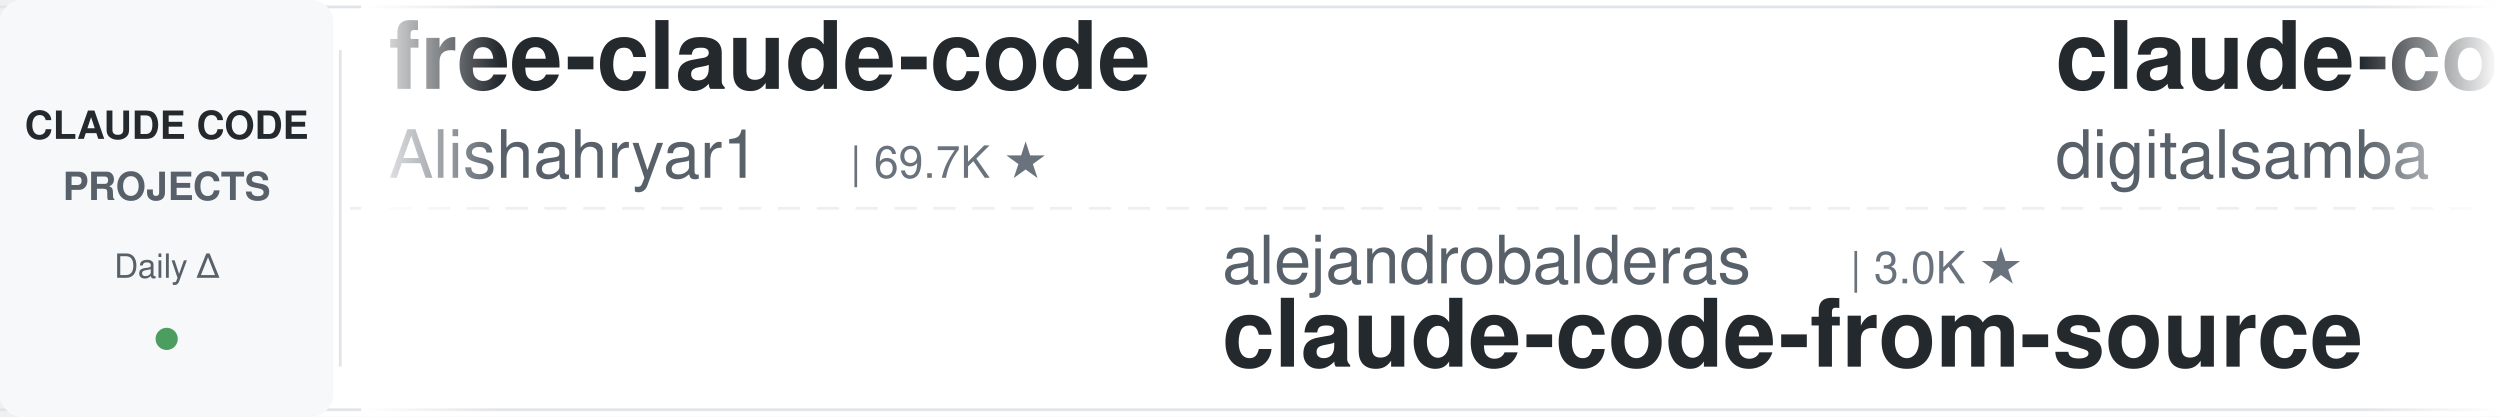
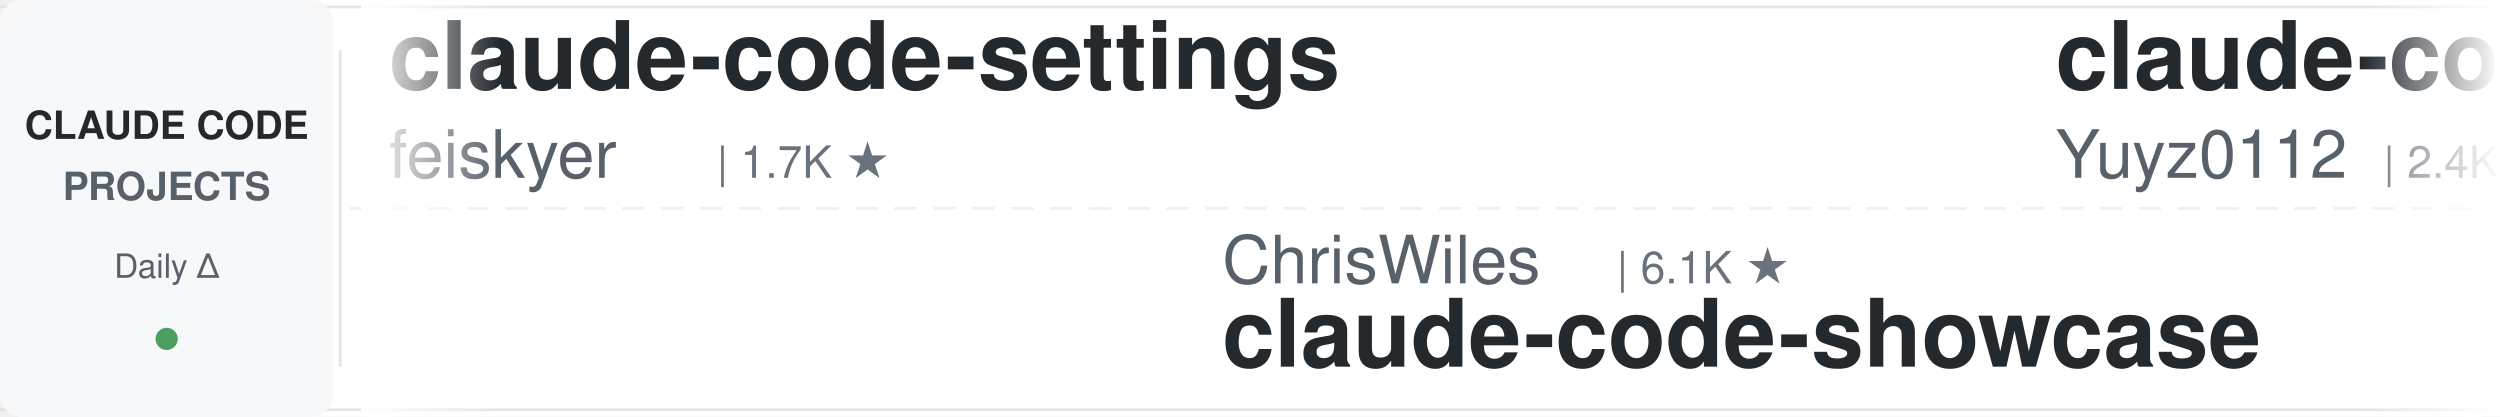
<svg xmlns="http://www.w3.org/2000/svg" width="900" height="150">
  <defs>
    <linearGradient id="leftFade" x1="0%" y1="0%" x2="100%" y2="0%">
      <stop offset="0%" style="stop-color:#ffffff;stop-opacity:1" />
      <stop offset="100%" style="stop-color:#ffffff;stop-opacity:0" />
    </linearGradient>
    <linearGradient id="rightFade" x1="0%" y1="0%" x2="100%" y2="0%">
      <stop offset="0%" style="stop-color:#ffffff;stop-opacity:0" />
      <stop offset="100%" style="stop-color:#ffffff;stop-opacity:1" />
    </linearGradient>
  </defs>
  <rect width="900" height="150" fill="#ffffff" rx="8" />
  <rect x="0" y="2" width="900" height="1" fill="#e1e4e8" />
  <rect x="0" y="147" width="900" height="1" fill="#e1e4e8" />
  <line x1="0" y1="75" x2="900" y2="75" stroke="#e1e4e8" stroke-width="1" stroke-dasharray="8 6" opacity="0.6" />
  <rect x="0" y="0" width="120" height="150" fill="#f6f8fa" rx="8" />
  <text x="60" y="50" font-family="-apple-system, BlinkMacSystemFont, 'Segoe UI', Helvetica, Arial, sans-serif" font-size="14" font-weight="600" fill="#24292e" text-anchor="middle">CLAUDE CODE</text>
  <text x="60" y="72" font-family="-apple-system, BlinkMacSystemFont, 'Segoe UI', Helvetica, Arial, sans-serif" font-size="14" font-weight="600" fill="#586069" text-anchor="middle">PROJECTS</text>
  <text x="60" y="100" font-family="-apple-system, BlinkMacSystemFont, 'Segoe UI', Helvetica, Arial, sans-serif" font-size="12" font-weight="500" fill="#586069" text-anchor="middle">Daily Δ</text>
  <circle cx="60" cy="122" r="4" fill="#22863a" opacity="0.8" />
  <rect x="122" y="18" width="1" height="114" fill="#e1e4e8" />
  <clipPath id="tickerClip">
    <rect x="130" y="0" width="770" height="150" />
  </clipPath>
  <g clip-path="url(#tickerClip)">
    <g id="tickerItems">
      <animateTransform attributeName="transform" attributeType="XML" type="translate" from="0 0" to="-3000 0" dur="54s" repeatCount="indefinite" />
      <g transform="translate(0, 0)">
-         <text x="140" y="32" font-family="-apple-system, BlinkMacSystemFont, 'Segoe UI', Helvetica, Arial, sans-serif" font-size="34" font-weight="600" fill="#24292e">free-claude-code</text>
-         <text x="140" y="64" font-family="-apple-system, BlinkMacSystemFont, 'Segoe UI', Helvetica, Arial, sans-serif" font-size="24" font-weight="400" fill="#586069">Alishahryar1</text>
-         <text x="306" y="64" font-family="-apple-system, BlinkMacSystemFont, 'Segoe UI', Helvetica, Arial, sans-serif" font-size="16" font-weight="500" fill="#6a737d">| 69.7K ★</text>
+         <text x="140" y="32" font-family="-apple-system, BlinkMacSystemFont, 'Segoe UI', Helvetica, Arial, sans-serif" font-size="34" font-weight="600" fill="#24292e">claude-code-settings</text>
+         <text x="140" y="64" font-family="-apple-system, BlinkMacSystemFont, 'Segoe UI', Helvetica, Arial, sans-serif" font-size="24" font-weight="400" fill="#586069">feiskyer</text>
+         <text x="258" y="64" font-family="-apple-system, BlinkMacSystemFont, 'Segoe UI', Helvetica, Arial, sans-serif" font-size="16" font-weight="500" fill="#6a737d">| 1.7K ★</text>
      </g>
      <g transform="translate(300, 0)">
-         <text x="140" y="102" font-family="-apple-system, BlinkMacSystemFont, 'Segoe UI', Helvetica, Arial, sans-serif" font-size="24" font-weight="400" fill="#586069">alejandrobalderas</text>
-         <text x="366" y="102" font-family="-apple-system, BlinkMacSystemFont, 'Segoe UI', Helvetica, Arial, sans-serif" font-size="16" font-weight="500" fill="#6a737d">| 3.0K ★</text>
-         <text x="140" y="132" font-family="-apple-system, BlinkMacSystemFont, 'Segoe UI', Helvetica, Arial, sans-serif" font-size="34" font-weight="600" fill="#24292e">claude-code-from-source</text>
+         <text x="140" y="102" font-family="-apple-system, BlinkMacSystemFont, 'Segoe UI', Helvetica, Arial, sans-serif" font-size="24" font-weight="400" fill="#586069">ChrisWiles</text>
+         <text x="282" y="102" font-family="-apple-system, BlinkMacSystemFont, 'Segoe UI', Helvetica, Arial, sans-serif" font-size="16" font-weight="500" fill="#6a737d">| 6.1K ★</text>
+         <text x="140" y="132" font-family="-apple-system, BlinkMacSystemFont, 'Segoe UI', Helvetica, Arial, sans-serif" font-size="34" font-weight="600" fill="#24292e">claude-code-showcase</text>
      </g>
      <g transform="translate(600, 0)">
-         <text x="140" y="32" font-family="-apple-system, BlinkMacSystemFont, 'Segoe UI', Helvetica, Arial, sans-serif" font-size="34" font-weight="600" fill="#24292e">claude-code-video-toolki...</text>
-         <text x="140" y="64" font-family="-apple-system, BlinkMacSystemFont, 'Segoe UI', Helvetica, Arial, sans-serif" font-size="24" font-weight="400" fill="#586069">digitalsamba</text>
-         <text x="306" y="64" font-family="-apple-system, BlinkMacSystemFont, 'Segoe UI', Helvetica, Arial, sans-serif" font-size="16" font-weight="500" fill="#6a737d">| 2.5K ★</text>
+         <text x="140" y="32" font-family="-apple-system, BlinkMacSystemFont, 'Segoe UI', Helvetica, Arial, sans-serif" font-size="34" font-weight="600" fill="#24292e">claude-code-reverse</text>
+         <text x="140" y="64" font-family="-apple-system, BlinkMacSystemFont, 'Segoe UI', Helvetica, Arial, sans-serif" font-size="24" font-weight="400" fill="#586069">Yuyz0112</text>
+         <text x="258" y="64" font-family="-apple-system, BlinkMacSystemFont, 'Segoe UI', Helvetica, Arial, sans-serif" font-size="16" font-weight="500" fill="#6a737d">| 2.4K ★</text>
      </g>
      <g transform="translate(900, 0)">
-         <text x="140" y="102" font-family="-apple-system, BlinkMacSystemFont, 'Segoe UI', Helvetica, Arial, sans-serif" font-size="24" font-weight="400" fill="#586069">Piebald-AI</text>
-         <text x="282" y="102" font-family="-apple-system, BlinkMacSystemFont, 'Segoe UI', Helvetica, Arial, sans-serif" font-size="16" font-weight="500" fill="#6a737d">| 13.2K ★</text>
-         <text x="140" y="132" font-family="-apple-system, BlinkMacSystemFont, 'Segoe UI', Helvetica, Arial, sans-serif" font-size="34" font-weight="600" fill="#24292e">claude-code-system-promp...</text>
+         <text x="140" y="102" font-family="-apple-system, BlinkMacSystemFont, 'Segoe UI', Helvetica, Arial, sans-serif" font-size="24" font-weight="400" fill="#586069">digitalsamba</text>
+         <text x="306" y="102" font-family="-apple-system, BlinkMacSystemFont, 'Segoe UI', Helvetica, Arial, sans-serif" font-size="16" font-weight="500" fill="#6a737d">| 2.5K ★</text>
+         <text x="140" y="132" font-family="-apple-system, BlinkMacSystemFont, 'Segoe UI', Helvetica, Arial, sans-serif" font-size="34" font-weight="600" fill="#24292e">claude-code-video-toolki...</text>
      </g>
      <g transform="translate(1200, 0)">
-         <text x="140" y="32" font-family="-apple-system, BlinkMacSystemFont, 'Segoe UI', Helvetica, Arial, sans-serif" font-size="34" font-weight="600" fill="#24292e">claude-code-best-practic...</text>
-         <text x="140" y="64" font-family="-apple-system, BlinkMacSystemFont, 'Segoe UI', Helvetica, Arial, sans-serif" font-size="24" font-weight="400" fill="#586069">shanraisshan</text>
-         <text x="306" y="64" font-family="-apple-system, BlinkMacSystemFont, 'Segoe UI', Helvetica, Arial, sans-serif" font-size="16" font-weight="500" fill="#6a737d">| 69.0K ★</text>
+         <text x="140" y="32" font-family="-apple-system, BlinkMacSystemFont, 'Segoe UI', Helvetica, Arial, sans-serif" font-size="34" font-weight="600" fill="#24292e">claude-code-templates</text>
+         <text x="140" y="64" font-family="-apple-system, BlinkMacSystemFont, 'Segoe UI', Helvetica, Arial, sans-serif" font-size="24" font-weight="400" fill="#586069">davila7</text>
+         <text x="246" y="64" font-family="-apple-system, BlinkMacSystemFont, 'Segoe UI', Helvetica, Arial, sans-serif" font-size="16" font-weight="500" fill="#6a737d">| 33.5K ★</text>
      </g>
      <g transform="translate(1500, 0)">
-         <text x="140" y="102" font-family="-apple-system, BlinkMacSystemFont, 'Segoe UI', Helvetica, Arial, sans-serif" font-size="24" font-weight="400" fill="#586069">ykdojo</text>
-         <text x="234" y="102" font-family="-apple-system, BlinkMacSystemFont, 'Segoe UI', Helvetica, Arial, sans-serif" font-size="16" font-weight="500" fill="#6a737d">| 10.3K ★</text>
-         <text x="140" y="132" font-family="-apple-system, BlinkMacSystemFont, 'Segoe UI', Helvetica, Arial, sans-serif" font-size="34" font-weight="600" fill="#24292e">claude-code-tips</text>
+         <text x="140" y="102" font-family="-apple-system, BlinkMacSystemFont, 'Segoe UI', Helvetica, Arial, sans-serif" font-size="24" font-weight="400" fill="#586069">AICoderTudou</text>
+         <text x="306" y="102" font-family="-apple-system, BlinkMacSystemFont, 'Segoe UI', Helvetica, Arial, sans-serif" font-size="16" font-weight="500" fill="#6a737d">| 494 ★</text>
+         <text x="140" y="132" font-family="-apple-system, BlinkMacSystemFont, 'Segoe UI', Helvetica, Arial, sans-serif" font-size="34" font-weight="600" fill="#24292e">claude-code-tudou</text>
      </g>
      <g transform="translate(1800, 0)">
-         <text x="140" y="32" font-family="-apple-system, BlinkMacSystemFont, 'Segoe UI', Helvetica, Arial, sans-serif" font-size="34" font-weight="600" fill="#24292e">my-claude-code-setup</text>
-         <text x="140" y="64" font-family="-apple-system, BlinkMacSystemFont, 'Segoe UI', Helvetica, Arial, sans-serif" font-size="24" font-weight="400" fill="#586069">centminmod</text>
-         <text x="282" y="64" font-family="-apple-system, BlinkMacSystemFont, 'Segoe UI', Helvetica, Arial, sans-serif" font-size="16" font-weight="500" fill="#6a737d">| 2.7K ★</text>
+         <text x="140" y="32" font-family="-apple-system, BlinkMacSystemFont, 'Segoe UI', Helvetica, Arial, sans-serif" font-size="34" font-weight="600" fill="#24292e">Claude-Code-Usage-Monito...</text>
+         <text x="140" y="64" font-family="-apple-system, BlinkMacSystemFont, 'Segoe UI', Helvetica, Arial, sans-serif" font-size="24" font-weight="400" fill="#586069">Maciek-roboblog</text>
+         <text x="342" y="64" font-family="-apple-system, BlinkMacSystemFont, 'Segoe UI', Helvetica, Arial, sans-serif" font-size="16" font-weight="500" fill="#6a737d">| 8.8K ★</text>
      </g>
      <g transform="translate(2100, 0)">
-         <text x="140" y="102" font-family="-apple-system, BlinkMacSystemFont, 'Segoe UI', Helvetica, Arial, sans-serif" font-size="24" font-weight="400" fill="#586069">lorryjovens-hub</text>
-         <text x="342" y="102" font-family="-apple-system, BlinkMacSystemFont, 'Segoe UI', Helvetica, Arial, sans-serif" font-size="16" font-weight="500" fill="#6a737d">| 1.7K ★</text>
-         <text x="140" y="132" font-family="-apple-system, BlinkMacSystemFont, 'Segoe UI', Helvetica, Arial, sans-serif" font-size="34" font-weight="600" fill="#24292e">claude-code-rust</text>
+         <text x="140" y="102" font-family="-apple-system, BlinkMacSystemFont, 'Segoe UI', Helvetica, Arial, sans-serif" font-size="24" font-weight="400" fill="#586069">centminmod</text>
+         <text x="282" y="102" font-family="-apple-system, BlinkMacSystemFont, 'Segoe UI', Helvetica, Arial, sans-serif" font-size="16" font-weight="500" fill="#6a737d">| 2.7K ★</text>
+         <text x="140" y="132" font-family="-apple-system, BlinkMacSystemFont, 'Segoe UI', Helvetica, Arial, sans-serif" font-size="34" font-weight="600" fill="#24292e">my-claude-code-setup</text>
      </g>
      <g transform="translate(2400, 0)">
-         <text x="140" y="32" font-family="-apple-system, BlinkMacSystemFont, 'Segoe UI', Helvetica, Arial, sans-serif" font-size="34" font-weight="600" fill="#24292e">claude-code-skills</text>
-         <text x="140" y="64" font-family="-apple-system, BlinkMacSystemFont, 'Segoe UI', Helvetica, Arial, sans-serif" font-size="24" font-weight="400" fill="#586069">daymade</text>
-         <text x="246" y="64" font-family="-apple-system, BlinkMacSystemFont, 'Segoe UI', Helvetica, Arial, sans-serif" font-size="16" font-weight="500" fill="#6a737d">| 1.5K ★</text>
+         <text x="140" y="32" font-family="-apple-system, BlinkMacSystemFont, 'Segoe UI', Helvetica, Arial, sans-serif" font-size="34" font-weight="600" fill="#24292e">Claude-Code-Source-Study</text>
+         <text x="140" y="64" font-family="-apple-system, BlinkMacSystemFont, 'Segoe UI', Helvetica, Arial, sans-serif" font-size="24" font-weight="400" fill="#586069">luyao618</text>
+         <text x="258" y="64" font-family="-apple-system, BlinkMacSystemFont, 'Segoe UI', Helvetica, Arial, sans-serif" font-size="16" font-weight="500" fill="#6a737d">| 1.7K ★</text>
      </g>
      <g transform="translate(2700, 0)">
-         <text x="140" y="102" font-family="-apple-system, BlinkMacSystemFont, 'Segoe UI', Helvetica, Arial, sans-serif" font-size="24" font-weight="400" fill="#586069">anthropics</text>
-         <text x="282" y="102" font-family="-apple-system, BlinkMacSystemFont, 'Segoe UI', Helvetica, Arial, sans-serif" font-size="16" font-weight="500" fill="#6a737d">| 1.0K ★</text>
-         <text x="140" y="132" font-family="-apple-system, BlinkMacSystemFont, 'Segoe UI', Helvetica, Arial, sans-serif" font-size="34" font-weight="600" fill="#24292e">claude-code-base-action</text>
+         <text x="140" y="102" font-family="-apple-system, BlinkMacSystemFont, 'Segoe UI', Helvetica, Arial, sans-serif" font-size="24" font-weight="400" fill="#586069">AprilNEA</text>
+         <text x="258" y="102" font-family="-apple-system, BlinkMacSystemFont, 'Segoe UI', Helvetica, Arial, sans-serif" font-size="16" font-weight="500" fill="#6a737d">| 393 ★</text>
+         <text x="140" y="132" font-family="-apple-system, BlinkMacSystemFont, 'Segoe UI', Helvetica, Arial, sans-serif" font-size="34" font-weight="600" fill="#24292e">claude-code-source</text>
      </g>
      <g transform="translate(3000, 0)">
-         <text x="140" y="32" font-family="-apple-system, BlinkMacSystemFont, 'Segoe UI', Helvetica, Arial, sans-serif" font-size="34" font-weight="600" fill="#24292e">free-claude-code</text>
-         <text x="140" y="64" font-family="-apple-system, BlinkMacSystemFont, 'Segoe UI', Helvetica, Arial, sans-serif" font-size="24" font-weight="400" fill="#586069">Alishahryar1</text>
-         <text x="306" y="64" font-family="-apple-system, BlinkMacSystemFont, 'Segoe UI', Helvetica, Arial, sans-serif" font-size="16" font-weight="500" fill="#6a737d">| 69.7K ★</text>
+         <text x="140" y="32" font-family="-apple-system, BlinkMacSystemFont, 'Segoe UI', Helvetica, Arial, sans-serif" font-size="34" font-weight="600" fill="#24292e">claude-code-settings</text>
+         <text x="140" y="64" font-family="-apple-system, BlinkMacSystemFont, 'Segoe UI', Helvetica, Arial, sans-serif" font-size="24" font-weight="400" fill="#586069">feiskyer</text>
+         <text x="258" y="64" font-family="-apple-system, BlinkMacSystemFont, 'Segoe UI', Helvetica, Arial, sans-serif" font-size="16" font-weight="500" fill="#6a737d">| 1.7K ★</text>
      </g>
      <g transform="translate(3300, 0)">
-         <text x="140" y="102" font-family="-apple-system, BlinkMacSystemFont, 'Segoe UI', Helvetica, Arial, sans-serif" font-size="24" font-weight="400" fill="#586069">alejandrobalderas</text>
-         <text x="366" y="102" font-family="-apple-system, BlinkMacSystemFont, 'Segoe UI', Helvetica, Arial, sans-serif" font-size="16" font-weight="500" fill="#6a737d">| 3.0K ★</text>
-         <text x="140" y="132" font-family="-apple-system, BlinkMacSystemFont, 'Segoe UI', Helvetica, Arial, sans-serif" font-size="34" font-weight="600" fill="#24292e">claude-code-from-source</text>
+         <text x="140" y="102" font-family="-apple-system, BlinkMacSystemFont, 'Segoe UI', Helvetica, Arial, sans-serif" font-size="24" font-weight="400" fill="#586069">ChrisWiles</text>
+         <text x="282" y="102" font-family="-apple-system, BlinkMacSystemFont, 'Segoe UI', Helvetica, Arial, sans-serif" font-size="16" font-weight="500" fill="#6a737d">| 6.1K ★</text>
+         <text x="140" y="132" font-family="-apple-system, BlinkMacSystemFont, 'Segoe UI', Helvetica, Arial, sans-serif" font-size="34" font-weight="600" fill="#24292e">claude-code-showcase</text>
      </g>
      <g transform="translate(3600, 0)">
-         <text x="140" y="32" font-family="-apple-system, BlinkMacSystemFont, 'Segoe UI', Helvetica, Arial, sans-serif" font-size="34" font-weight="600" fill="#24292e">claude-code-video-toolki...</text>
-         <text x="140" y="64" font-family="-apple-system, BlinkMacSystemFont, 'Segoe UI', Helvetica, Arial, sans-serif" font-size="24" font-weight="400" fill="#586069">digitalsamba</text>
-         <text x="306" y="64" font-family="-apple-system, BlinkMacSystemFont, 'Segoe UI', Helvetica, Arial, sans-serif" font-size="16" font-weight="500" fill="#6a737d">| 2.5K ★</text>
+         <text x="140" y="32" font-family="-apple-system, BlinkMacSystemFont, 'Segoe UI', Helvetica, Arial, sans-serif" font-size="34" font-weight="600" fill="#24292e">claude-code-reverse</text>
+         <text x="140" y="64" font-family="-apple-system, BlinkMacSystemFont, 'Segoe UI', Helvetica, Arial, sans-serif" font-size="24" font-weight="400" fill="#586069">Yuyz0112</text>
+         <text x="258" y="64" font-family="-apple-system, BlinkMacSystemFont, 'Segoe UI', Helvetica, Arial, sans-serif" font-size="16" font-weight="500" fill="#6a737d">| 2.4K ★</text>
      </g>
      <g transform="translate(3900, 0)">
-         <text x="140" y="102" font-family="-apple-system, BlinkMacSystemFont, 'Segoe UI', Helvetica, Arial, sans-serif" font-size="24" font-weight="400" fill="#586069">Piebald-AI</text>
-         <text x="282" y="102" font-family="-apple-system, BlinkMacSystemFont, 'Segoe UI', Helvetica, Arial, sans-serif" font-size="16" font-weight="500" fill="#6a737d">| 13.2K ★</text>
-         <text x="140" y="132" font-family="-apple-system, BlinkMacSystemFont, 'Segoe UI', Helvetica, Arial, sans-serif" font-size="34" font-weight="600" fill="#24292e">claude-code-system-promp...</text>
+         <text x="140" y="102" font-family="-apple-system, BlinkMacSystemFont, 'Segoe UI', Helvetica, Arial, sans-serif" font-size="24" font-weight="400" fill="#586069">digitalsamba</text>
+         <text x="306" y="102" font-family="-apple-system, BlinkMacSystemFont, 'Segoe UI', Helvetica, Arial, sans-serif" font-size="16" font-weight="500" fill="#6a737d">| 2.5K ★</text>
+         <text x="140" y="132" font-family="-apple-system, BlinkMacSystemFont, 'Segoe UI', Helvetica, Arial, sans-serif" font-size="34" font-weight="600" fill="#24292e">claude-code-video-toolki...</text>
      </g>
    </g>
  </g>
  <rect x="130" y="0" width="50" height="150" fill="url(#leftFade)" />
  <rect x="850" y="0" width="50" height="150" fill="url(#rightFade)" />
</svg>
